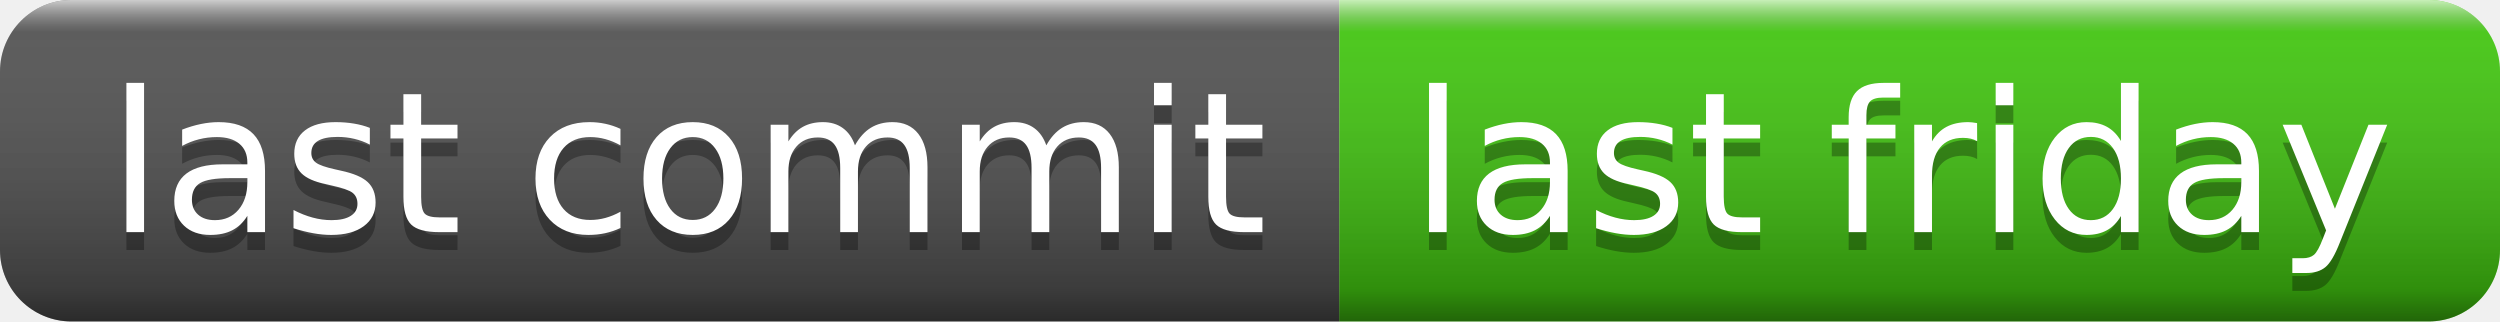
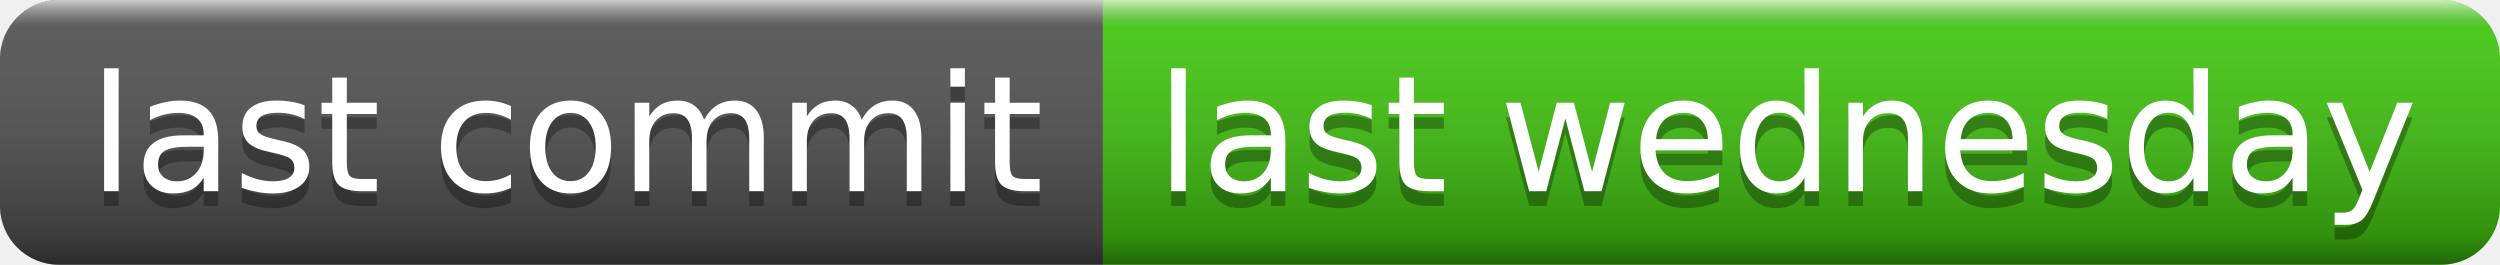
- <svg xmlns="http://www.w3.org/2000/svg" width="140" height="18" role="img" aria-label="last commit: last friday">
+ <svg xmlns="http://www.w3.org/2000/svg" width="170" height="18" role="img" aria-label="last commit: last wednesday">
  <linearGradient id="s" x2="0" y2="100%">
    <stop offset="0" stop-color="#fff" stop-opacity=".7" />
    <stop offset=".1" stop-color="#aaa" stop-opacity=".1" />
    <stop offset=".9" stop-color="#000" stop-opacity=".3" />
    <stop offset="1" stop-color="#000" stop-opacity=".5" />
  </linearGradient>
  <clipPath id="r">
-     <rect width="140" height="18" rx="4" fill="#fff" />
+     <rect width="170" height="18" rx="4" fill="#fff" />
  </clipPath>
  <g clip-path="url(#r)">
    <rect width="75" height="18" fill="#555" />
-     <rect x="75" width="65" height="18" fill="#4c1" />
-     <rect width="140" height="18" fill="url(#s)" />
+     <rect x="75" width="95" height="18" fill="#4c1" />
+     <rect width="170" height="18" fill="url(#s)" />
  </g>
  <g fill="#fff" text-anchor="middle" font-family="Verdana,Geneva,DejaVu Sans,sans-serif" text-rendering="geometricPrecision" font-size="110">
    <text aria-hidden="true" x="385" y="140" fill="#010101" fill-opacity=".3" transform="scale(.1)" textLength="650">last commit</text>
    <text x="385" y="130" transform="scale(.1)" fill="#fff" textLength="650">last commit</text>
-     <text aria-hidden="true" x="1065" y="140" fill="#010101" fill-opacity=".3" transform="scale(.1)" textLength="550">last friday</text>
-     <text x="1065" y="130" transform="scale(.1)" fill="#fff" textLength="550">last friday</text>
+     <text aria-hidden="true" x="1215" y="140" fill="#010101" fill-opacity=".3" transform="scale(.1)" textLength="850">last wednesday</text>
+     <text x="1215" y="130" transform="scale(.1)" fill="#fff" textLength="850">last wednesday</text>
  </g>
</svg>
